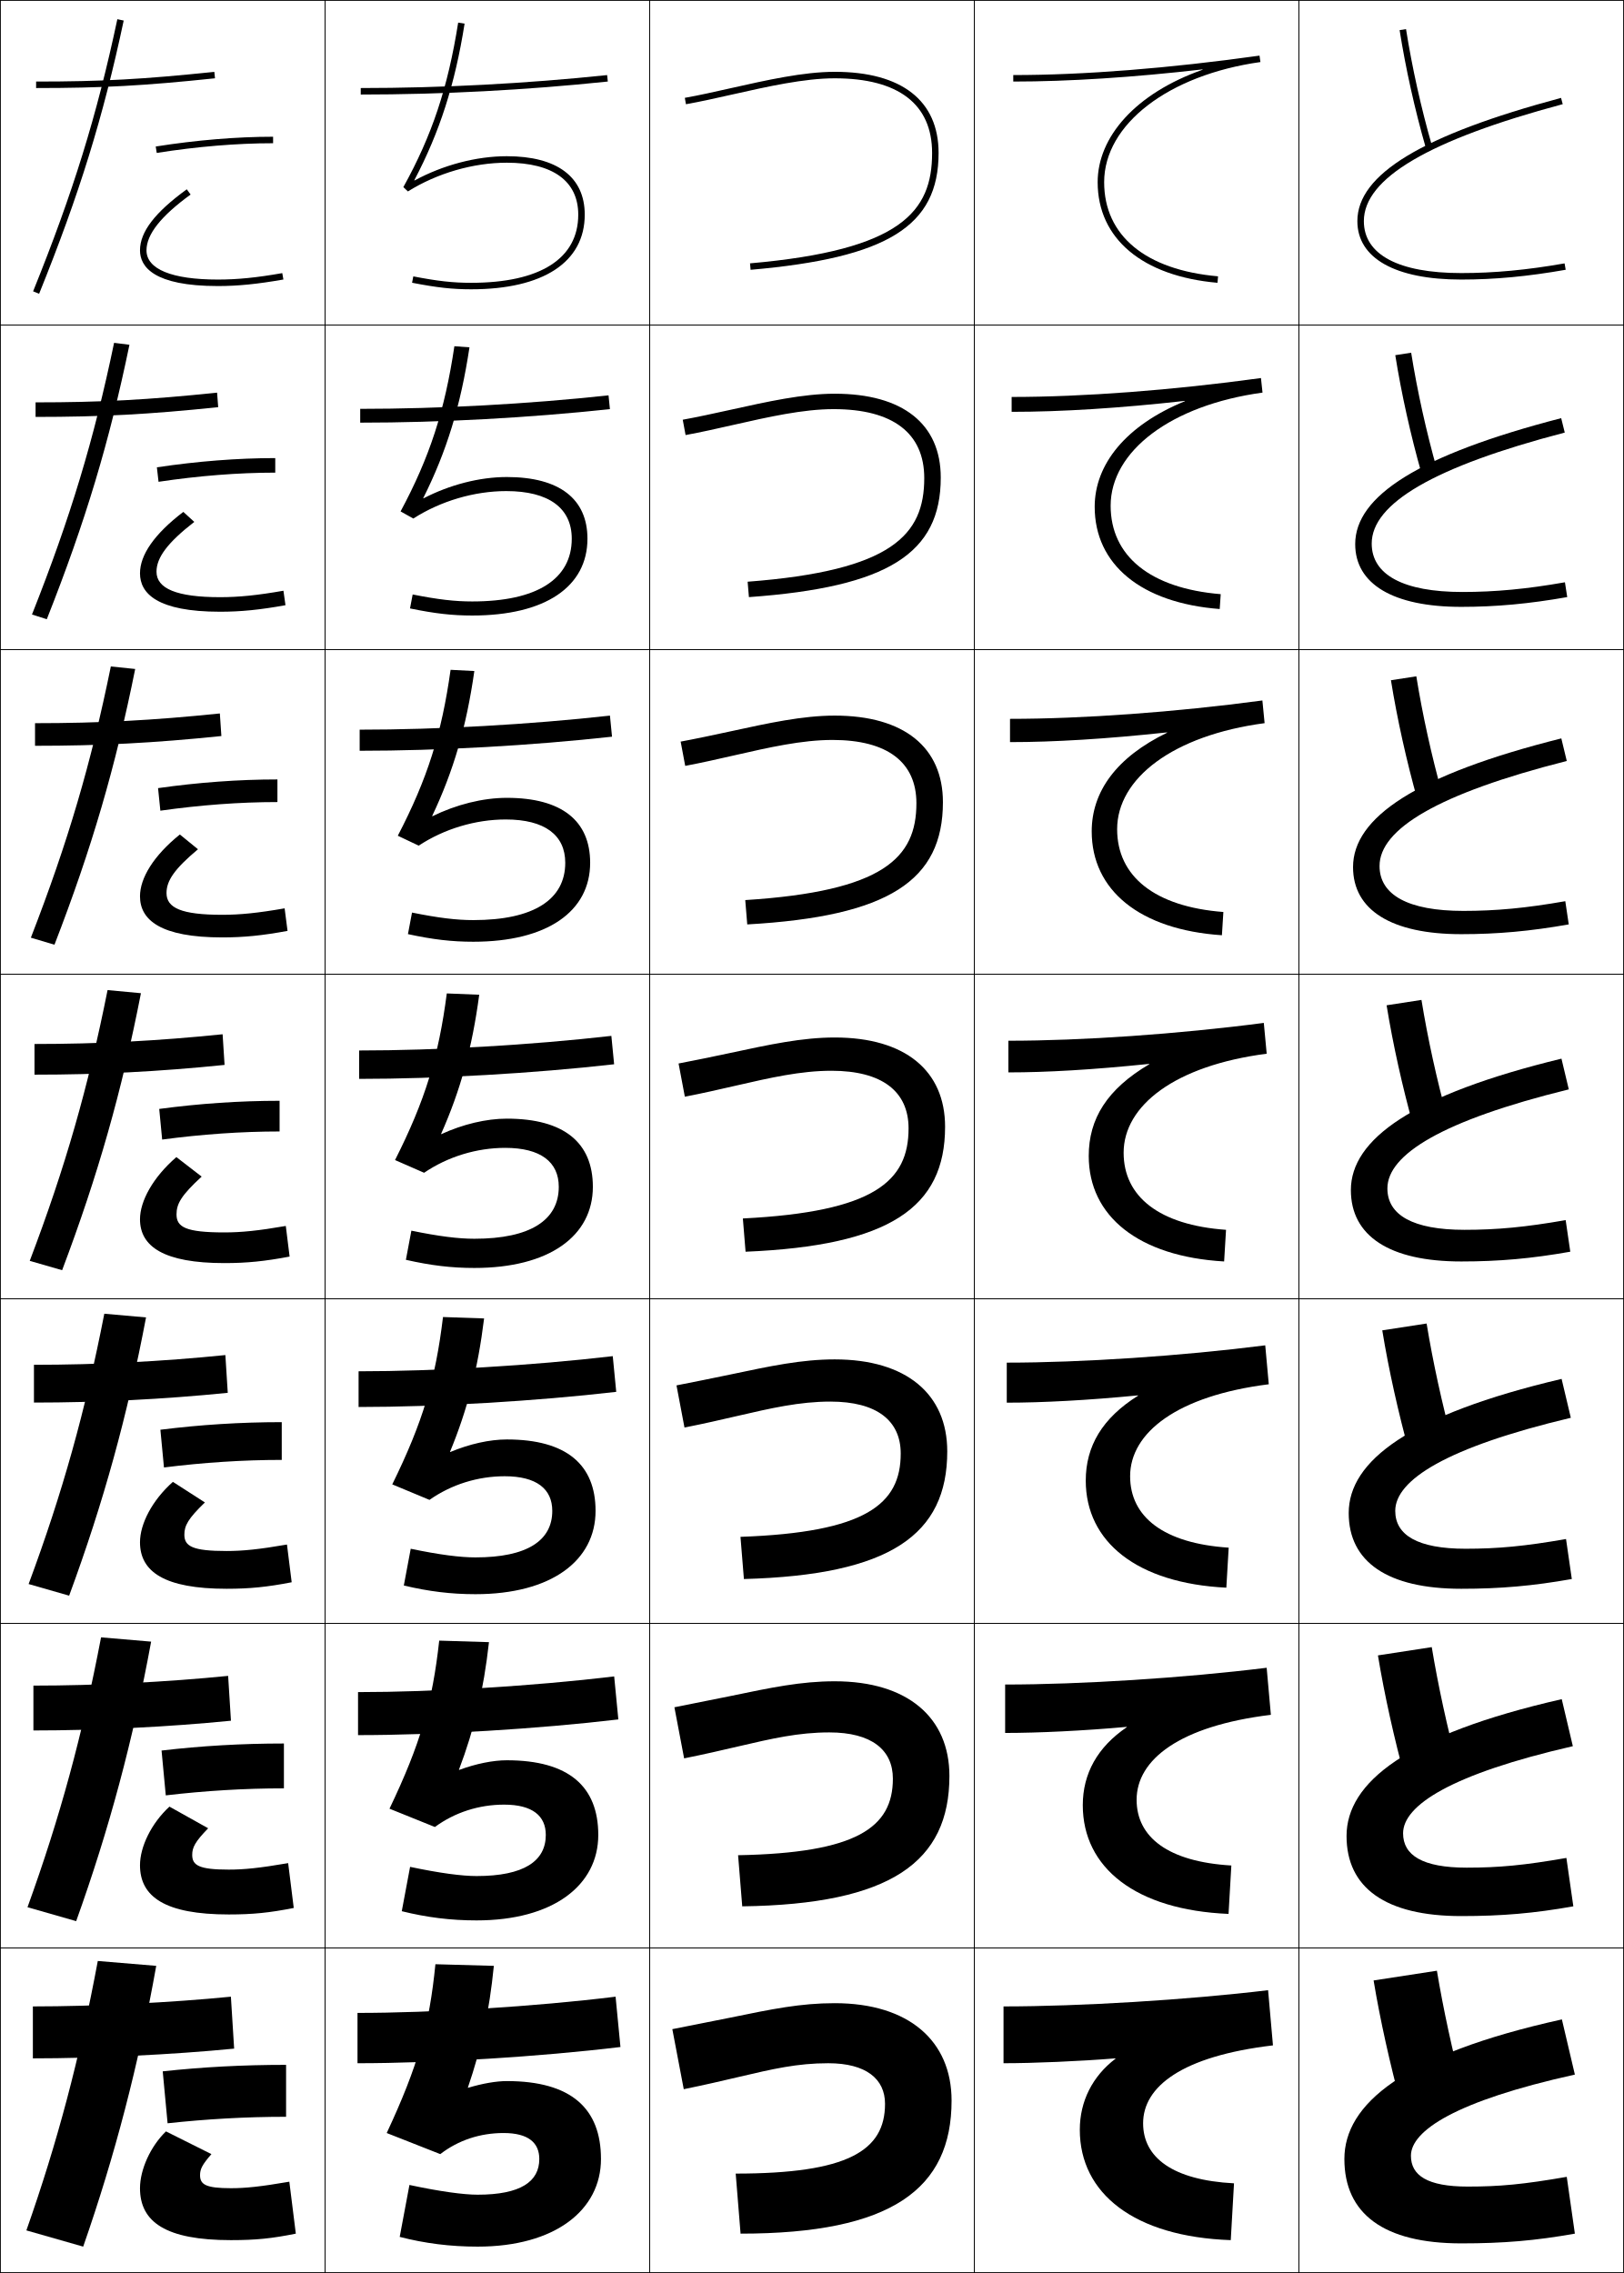
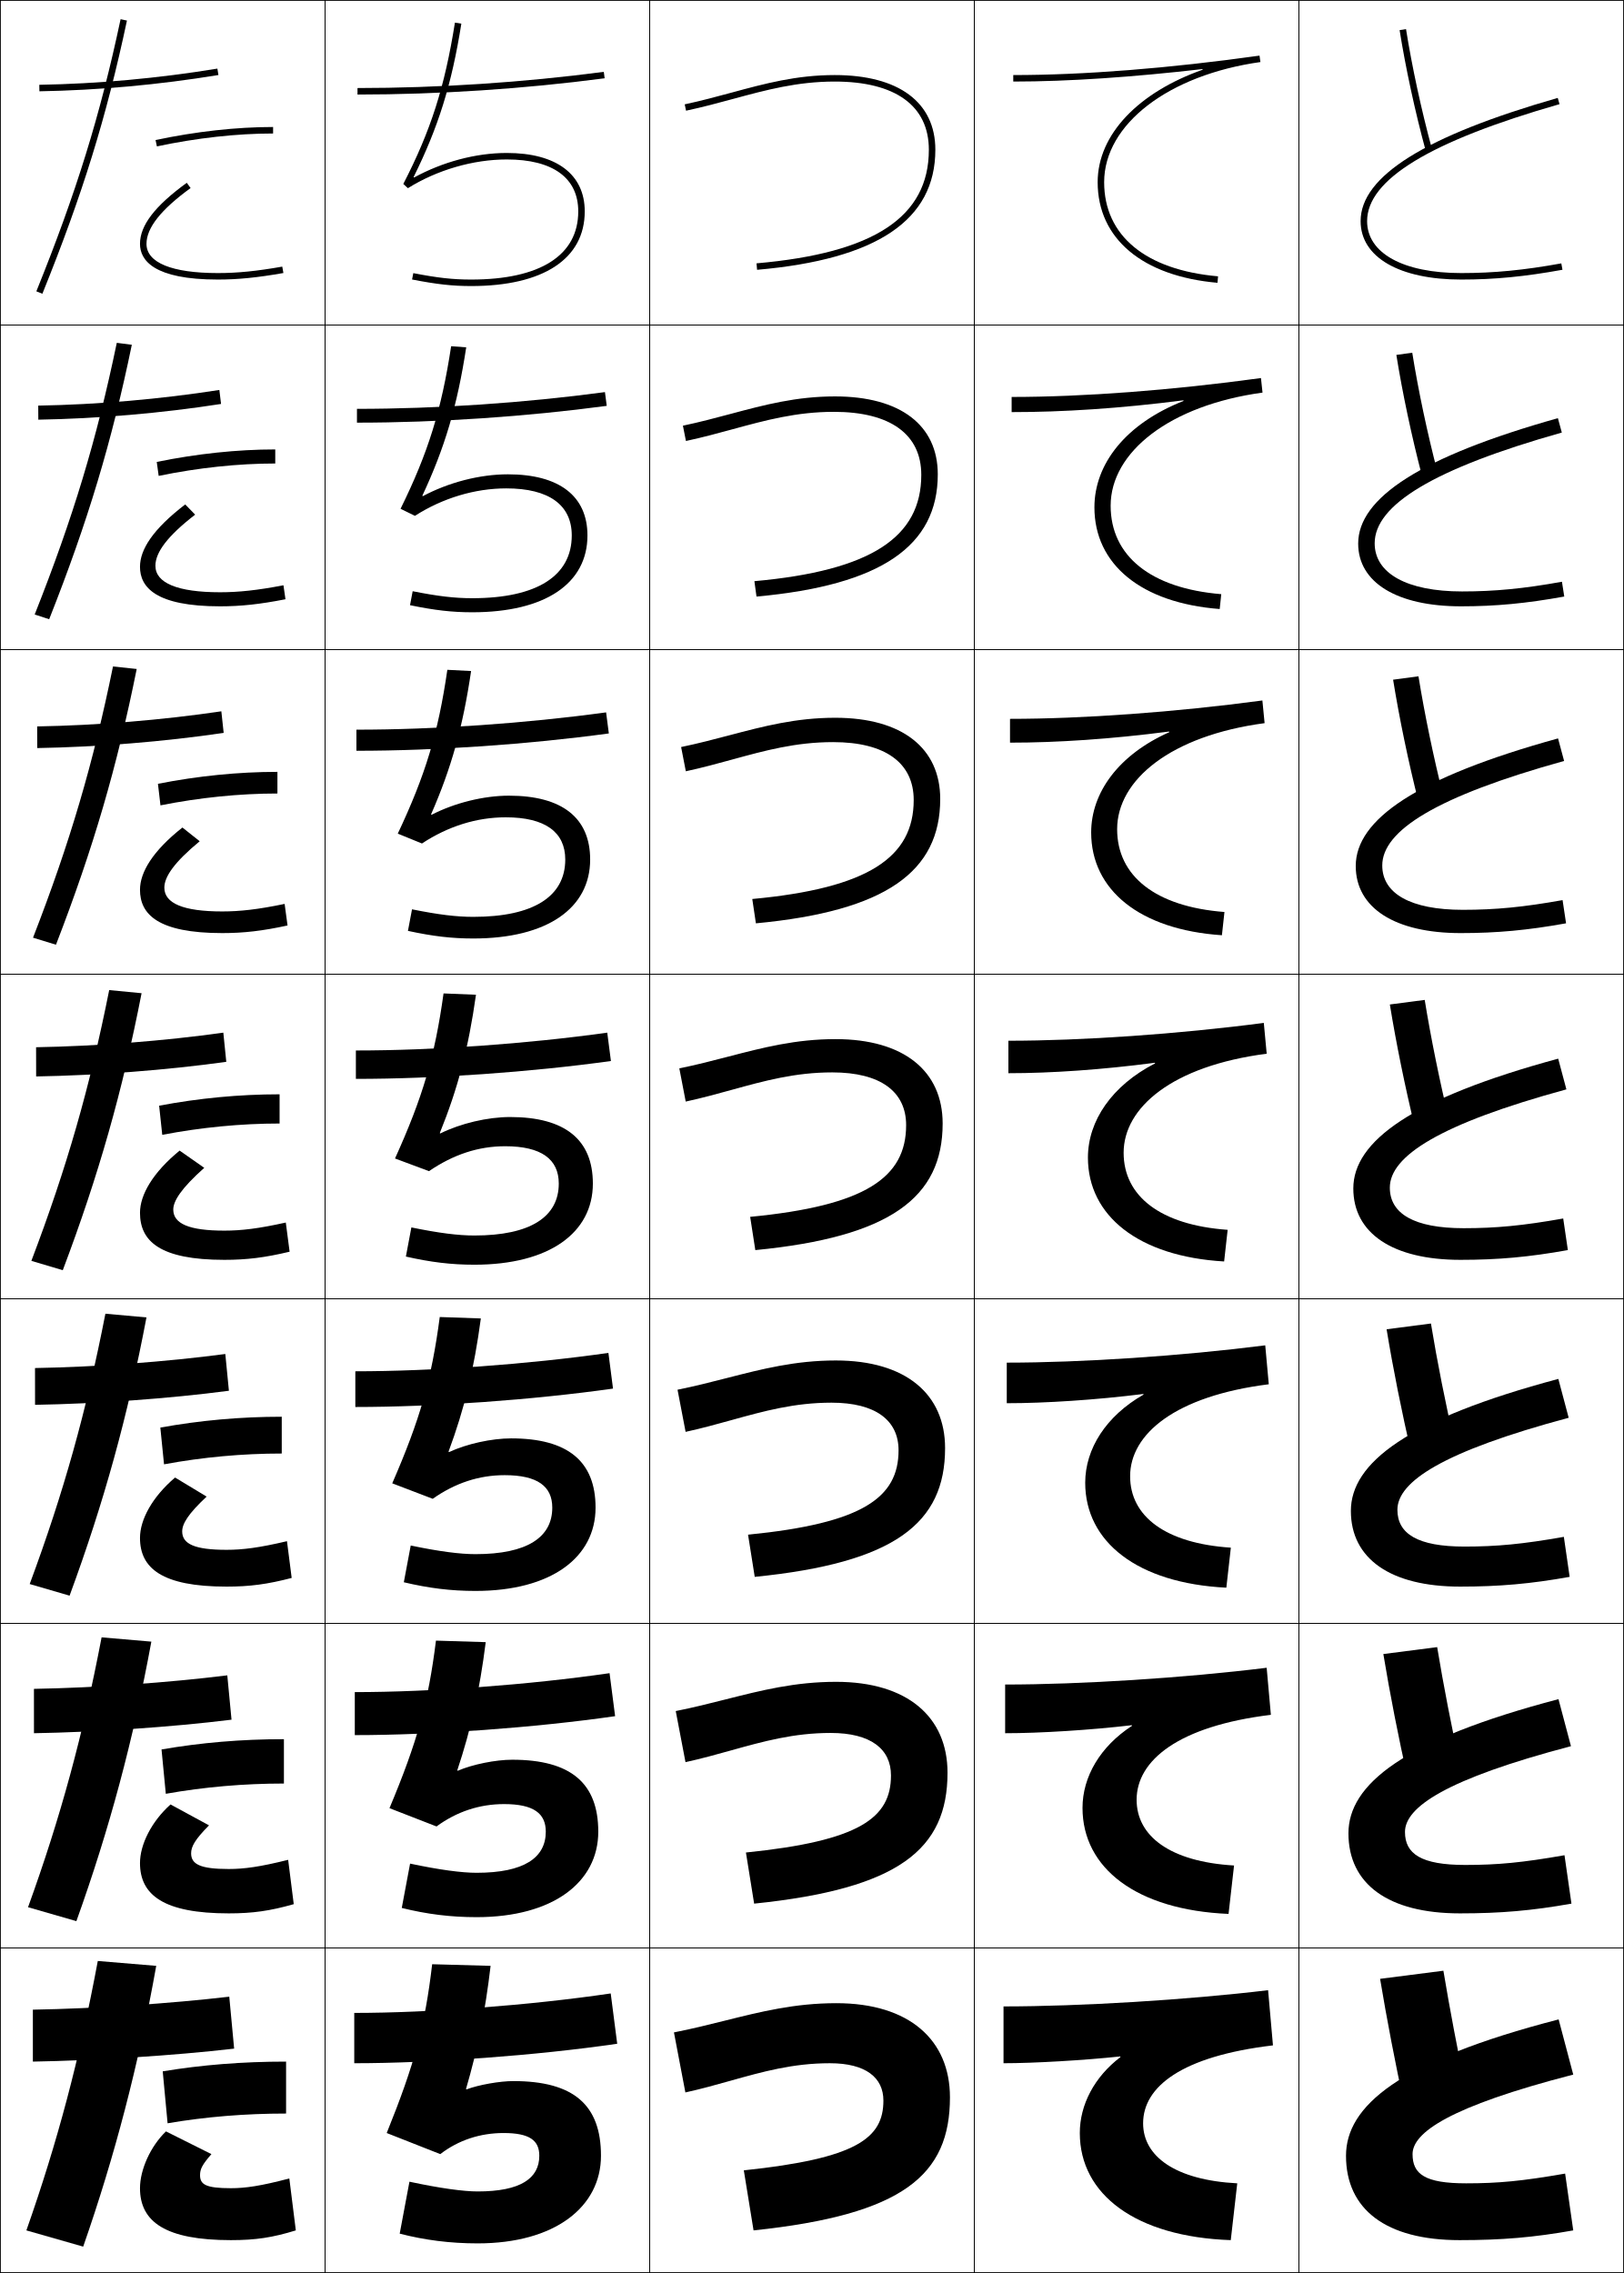
<svg xmlns="http://www.w3.org/2000/svg" width="500.25" height="700.25" viewBox="0 0 500.25 700.25" overflow="visible" enable-background="new 0 0 500.25 700.25" xml:space="preserve">
  <g id="glyphs">
    <g>
      <rect x="0.125" y="0.125" fill="none" stroke="#000000" stroke-width="0.25" width="100" height="100" />
      <rect x="400.125" y="0.125" fill="none" stroke="#000000" stroke-width="0.25" width="100" height="100" />
      <rect x="100.125" y="0.125" fill="none" stroke="#000000" stroke-width="0.25" width="100" height="100" />
      <rect x="200.125" y="0.125" fill="none" stroke="#000000" stroke-width="0.25" width="100" height="100" />
      <rect x="300.125" y="0.125" fill="none" stroke="#000000" stroke-width="0.25" width="100" height="100" />
      <rect x="0.125" y="100.125" fill="none" stroke="#000000" stroke-width="0.25" width="100" height="100" />
      <rect x="400.125" y="100.125" fill="none" stroke="#000000" stroke-width="0.25" width="100" height="100" />
      <rect x="100.125" y="100.125" fill="none" stroke="#000000" stroke-width="0.25" width="100" height="100" />
      <rect x="200.125" y="100.125" fill="none" stroke="#000000" stroke-width="0.25" width="100" height="100" />
      <rect x="300.125" y="100.125" fill="none" stroke="#000000" stroke-width="0.25" width="100" height="100" />
      <rect x="0.125" y="200.125" fill="none" stroke="#000000" stroke-width="0.25" width="100" height="100" />
      <rect x="400.125" y="200.125" fill="none" stroke="#000000" stroke-width="0.25" width="100" height="100" />
      <rect x="100.125" y="200.125" fill="none" stroke="#000000" stroke-width="0.25" width="100" height="100" />
      <rect x="200.125" y="200.125" fill="none" stroke="#000000" stroke-width="0.25" width="100" height="100" />
      <rect x="300.125" y="200.125" fill="none" stroke="#000000" stroke-width="0.25" width="100" height="100" />
      <rect x="0.125" y="300.125" fill="none" stroke="#000000" stroke-width="0.25" width="100" height="100" />
      <rect x="400.125" y="300.125" fill="none" stroke="#000000" stroke-width="0.25" width="100" height="100" />
      <rect x="100.125" y="300.125" fill="none" stroke="#000000" stroke-width="0.25" width="100" height="100" />
      <rect x="200.125" y="300.125" fill="none" stroke="#000000" stroke-width="0.25" width="100" height="100" />
      <rect x="300.125" y="300.125" fill="none" stroke="#000000" stroke-width="0.25" width="100" height="100" />
      <rect x="0.125" y="400.125" fill="none" stroke="#000000" stroke-width="0.25" width="100" height="100" />
      <rect x="400.125" y="400.125" fill="none" stroke="#000000" stroke-width="0.25" width="100" height="100" />
      <rect x="100.125" y="400.125" fill="none" stroke="#000000" stroke-width="0.25" width="100" height="100" />
      <rect x="200.125" y="400.125" fill="none" stroke="#000000" stroke-width="0.25" width="100" height="100" />
      <rect x="300.125" y="400.125" fill="none" stroke="#000000" stroke-width="0.25" width="100" height="100" />
      <rect x="0.125" y="500.125" fill="none" stroke="#000000" stroke-width="0.25" width="100" height="100" />
      <rect x="400.125" y="500.125" fill="none" stroke="#000000" stroke-width="0.25" width="100" height="100" />
      <rect x="100.125" y="500.125" fill="none" stroke="#000000" stroke-width="0.25" width="100" height="100" />
      <rect x="200.125" y="500.125" fill="none" stroke="#000000" stroke-width="0.25" width="100" height="100" />
      <rect x="300.125" y="500.125" fill="none" stroke="#000000" stroke-width="0.25" width="100" height="100" />
      <rect x="0.125" y="600.125" fill="none" stroke="#000000" stroke-width="0.25" width="100" height="100" />
      <rect x="400.125" y="600.125" fill="none" stroke="#000000" stroke-width="0.25" width="100" height="100" />
      <rect x="100.125" y="600.125" fill="none" stroke="#000000" stroke-width="0.25" width="100" height="100" />
      <rect x="200.125" y="600.125" fill="none" stroke="#000000" stroke-width="0.25" width="100" height="100" />
      <rect x="300.125" y="600.125" fill="none" stroke="#000000" stroke-width="0.25" width="100" height="100" />
    </g>
    <g>
-       <path d="M225.106,27.168c-5.039,1.133-9.797,2.203-14.155,2.973l0.348,1.969      c4.404-0.776,9.185-1.852,14.247-2.99C236.459,26.664,247.746,24.125,257.125,24.125      c19.626,0,30,7.953,30,23c0,17.963-9.383,29.917-56.087,34.004l0.174,1.992      C273.43,79.427,289.125,69.671,289.125,47.125c0-16.121-11.364-25-32-25      C247.523,22.125,236.127,24.688,225.106,27.168z" />
-       <path d="M210.311,129.306l0.876,4.723c4.786-0.875,9.682-1.984,14.709-3.124      c10.83-2.454,21.488-4.863,30.896-4.863c18.305,0,27.917,7.438,27.917,21.25      c0,17.382-9.736,28.515-54.407,31.92l0.396,4.744      c42.94-3.079,59.094-13.504,59.094-36.831c0-16.497-11.666-25.833-32.667-25.833      c-9.751,0-20.698,2.434-32.075,4.951C220.851,127.188,213.942,128.664,210.311,129.306      z" />
-       <path d="M209.669,228.47l1.405,7.478c5.168-0.973,10.179-2.118,15.172-3.256      c10.745-2.452,20.775-4.733,30.212-4.733c16.983,0,25.834,6.922,25.834,19.5      c0,16.801-10.089,27.111-52.725,29.835l0.616,7.495      c43.661-2.463,60.275-13.558,60.275-37.664c0-16.873-11.967-26.667-33.333-26.667      c-9.901,0-20.398,2.305-32.132,4.86      C221.634,226.073,212.574,227.957,209.669,228.47z" />
-       <path d="M209.028,327.634l1.934,10.232c5.55-1.071,10.677-2.251,15.635-3.39      c10.66-2.45,20.062-4.602,29.528-4.602c15.661,0,23.75,6.407,23.75,17.75      c0,16.22-10.441,25.708-51.044,27.752l0.837,10.246      c44.383-1.848,61.457-13.612,61.457-38.499c0-17.248-12.27-27.5-34-27.5      c-10.051,0-20.098,2.176-32.189,4.769      C222.417,324.959,211.207,327.25,209.028,327.634z" />
-       <path d="M208.387,426.8l2.463,12.986c5.932-1.169,11.174-2.384,16.098-3.523      c10.575-2.447,19.35-4.471,28.845-4.471c14.34,0,21.666,5.892,21.666,16      c0,15.639-10.794,24.306-49.362,25.668l1.058,12.997      c45.105-1.231,62.638-13.666,62.638-39.332c0-17.624-12.571-28.333-34.667-28.333      c-10.2,0-19.798,2.046-32.246,4.677      C223.2,423.847,209.839,426.543,208.387,426.8z" />
-       <path d="M207.746,525.964l2.992,15.742c6.314-1.268,11.671-2.518,16.56-3.657      c10.491-2.446,18.637-4.341,28.161-4.341c13.019,0,19.584,5.377,19.584,14.25      c0,15.058-11.147,22.903-47.682,23.584l1.279,15.749      c45.827-0.616,63.818-13.72,63.818-40.166c0-17.999-12.872-29.167-35.333-29.167      c-10.35,0-19.498,1.918-32.302,4.586      C223.983,522.732,208.472,525.836,207.746,525.964z" />
-       <path d="M210.625,643.625c6.696-1.365,12.169-2.65,17.023-3.79      C238.054,637.391,245.572,635.625,255.125,635.625c11.697,0,17.5,4.861,17.5,12.5      c0,14.477-11.5,21.5-46,21.5l1.5,18.5c46.549,0,65-13.773,65-41c0-18.375-13.174-30-36-30      c-10.5,0-19.198,1.788-32.359,4.494l-17.662,3.51L210.625,643.625z" />
+       <path d="M431.137,9.281c1.826,11.532,4.75,25.058,8.023,37.105l1.93-0.523      c-3.255-11.982-6.162-25.43-7.977-36.895L431.137,9.281z" />
+       <path d="M430.135,109.338c1.862,11.661,4.741,25.245,7.937,37.422l4.774-1.187      c-3.139-12.004-5.976-25.396-7.813-36.912L430.135,109.338z" />
+       <path d="M429.133,209.396c1.899,11.788,4.733,25.432,7.849,37.737l7.62-1.849      c-3.022-12.025-5.789-25.362-7.651-36.929L429.133,209.396z" />
+       <path d="M428.131,309.453c1.936,11.916,4.726,25.619,7.762,38.053l10.465-2.512      c-2.906-12.047-5.603-25.328-7.488-36.947L428.131,309.453z" />
+       <path d="M427.129,409.51c1.972,12.044,4.717,25.807,7.674,38.369l13.311-3.175      c-2.79-12.068-5.416-25.295-7.326-36.965L427.129,409.51z" />
+       <path d="M426.127,509.567c2.008,12.172,4.709,25.994,7.587,38.685l16.155-3.837      c-2.673-12.091-5.229-25.262-7.163-36.982L426.127,509.567z" />
+       <path d="M451.625,644.125c-2.557-12.112-5.043-25.228-7-37l-19.5,2.5      c2.044,12.299,4.701,26.181,7.5,39L451.625,644.125z" />
    </g>
    <g>
-       <path d="M431.137,9.281c1.879,11.864,4.654,24.354,8.027,36.119l1.922-0.551      c-3.351-11.688-6.107-24.096-7.973-35.881L431.137,9.281z" />
-       <path d="M429.802,109.422c1.906,11.937,4.725,24.601,8.106,36.516l4.768-1.209      c-3.319-11.735-6.097-24.284-7.978-36.067L429.802,109.422z" />
-       <path d="M428.466,209.562c1.934,12.009,4.796,24.847,8.186,36.913l7.614-1.867      c-3.289-11.781-6.086-24.473-7.981-36.253L428.466,209.562z" />
-       <path d="M427.131,309.703c1.961,12.082,4.866,25.093,8.264,37.31l10.461-2.525      c-3.259-11.828-6.075-24.662-7.986-36.44L427.131,309.703z" />
-       <path d="M425.796,409.844c1.988,12.154,4.937,25.34,8.342,37.706l13.308-3.184      c-3.228-11.874-6.064-24.85-7.991-36.627L425.796,409.844z" />
-       <path d="M424.46,509.984c2.017,12.227,5.008,25.586,8.422,38.104l16.153-3.842      c-3.197-11.921-6.054-25.039-7.995-36.813L424.46,509.984z" />
-       <path d="M450.625,644.125c-3.166-11.967-6.043-25.228-8-37l-19.5,3      c2.044,12.299,5.078,25.832,8.5,38.5L450.625,644.125z" />
-     </g>
-     <g>
-       <path d="M418.125,68.125c0,11.439,11.664,18,32,18c10.281,0,20.506-0.958,32.174-3.016      l-0.348-1.969C470.4,83.177,460.287,84.125,450.125,84.125c-19.346,0-30-5.683-30-16      c0-13.201,20.038-24.988,61.259-36.034l-0.518-1.932      C438.062,41.629,418.125,53.693,418.125,68.125z" />
-       <path d="M480.91,128.82c-43.857,11.368-63.452,23.982-63.452,38.805      c0,12.339,11.73,19.333,32.667,19.333c10.736,0,20.892-0.938,32.646-3.013      l-0.707-4.558c-11.836,2.083-21.484,2.987-31.604,2.987      c-18.204,0-27.917-5.312-27.917-14.917c0-12.277,18.97-23.631,59.466-34.195      L480.91,128.82z" />
-       <path d="M480.952,227.481c-44.909,11.266-64.16,24.43-64.16,39.644      c0,13.237,11.795,20.667,33.333,20.667c11.19,0,21.277-0.917,33.115-3.011      l-1.064-7.146c-12.122,2.128-21.305,2.99-31.385,2.99      c-17.061,0-25.833-4.941-25.833-13.833c0-11.353,17.902-22.275,57.673-32.356      L480.952,227.481z" />
-       <path d="M480.995,326.142C435.033,337.306,416.125,351.019,416.125,366.625      c0,14.137,11.86,22,34,22c11.646,0,21.663-0.896,33.587-3.008l-1.424-9.734      c-12.407,2.174-21.125,2.992-31.163,2.992c-15.92,0-23.75-4.571-23.75-12.75      c0-10.428,16.834-20.919,55.879-30.518L480.995,326.142z" />
-       <path d="M481.039,424.803c-47.015,11.063-65.581,25.325-65.581,41.322      c0,15.036,11.926,23.333,34.667,23.333c12.101,0,22.049-0.874,34.058-3.005      l-1.782-12.323c-12.692,2.221-20.944,2.995-30.942,2.995      c-14.777,0-21.666-4.2-21.666-11.667c0-9.503,15.766-19.562,54.086-28.678      L481.039,424.803z" />
-       <path d="M481.082,523.464c-48.066,10.961-66.29,25.773-66.29,42.161      c0,15.935,11.991,24.667,35.333,24.667c12.555,0,22.435-0.854,34.529-3.003      l-2.142-14.911c-12.979,2.266-20.765,2.997-30.721,2.997      c-13.636,0-19.584-3.83-19.584-10.583c0-8.579,14.698-18.206,52.293-26.84      L481.082,523.464z" />
-       <path d="M481.125,622.125c-49.119,10.859-67,26.221-67,43c0,16.834,12.057,26,36,26      c13.01,0,22.82-0.833,35-3l-2.5-17.5c-13.264,2.312-20.585,3-30.5,3      c-12.493,0-17.5-3.459-17.5-9.5c0-7.654,13.63-16.849,50.5-25L481.125,622.125z" />
-     </g>
-     <g>
-       <path d="M10.198,89.75l1.854,0.75C24.445,59.826,31.749,36.228,38.103,6.333      l-1.956-0.416C29.819,35.688,22.544,59.193,10.198,89.75z" />
-       <path d="M39.873,106.214l-4.73-0.597C28.933,135.448,21.734,159.328,9.852,189.312      l4.562,1.458C26.369,160.545,33.672,136.21,39.873,106.214z" />
-       <path d="M41.644,206.097l-7.504-0.777C28.046,235.208,20.925,259.462,9.507,288.875      l7.27,2.167C28.292,261.265,35.595,236.194,41.644,206.097z" />
-       <path d="M43.414,305.979l-10.278-0.958C27.16,334.969,20.116,359.597,9.161,388.438      l9.977,2.875C30.216,361.984,37.518,336.178,43.414,305.979z" />
-       <path d="M44.984,405.86l-12.852-1.139C26.273,434.729,19.306,459.731,8.815,488      l12.485,3.583C31.939,462.704,39.241,436.161,44.984,405.86z" />
-       <path d="M46.555,505.743l-15.426-1.319C25.387,534.489,18.497,559.865,8.471,587.562      l14.992,4.292C33.664,563.424,40.964,536.146,46.555,505.743z" />
+       <path d="M11.198,89.75l1.854,0.75C25.445,59.826,32.749,36.228,39.103,6.333      l-1.956-0.416C30.819,35.688,23.544,59.193,11.198,89.75z" />
+       <path d="M10.685,189.312l4.462,1.458c11.955-30.225,19.257-54.56,25.459-84.556      l-4.63-0.596C29.766,135.448,22.567,159.328,10.685,189.312z" />
+       <path d="M10.173,288.875l7.07,2.167c11.516-29.776,18.818-54.847,24.867-84.945      l-7.304-0.777C28.713,235.208,21.592,259.462,10.173,288.875z" />
+       <path d="M33.636,305.021C27.66,334.969,20.616,359.597,9.661,388.438l9.678,2.875      c11.077-29.328,18.379-55.135,24.275-85.334L33.636,305.021z" />
+       <path d="M9.148,488l12.286,3.583c10.639-28.879,17.94-55.422,23.684-85.723      l-12.652-1.138C26.606,434.729,19.639,459.731,9.148,488z" />
+       <path d="M8.637,587.562l14.893,4.292c10.201-28.431,17.501-55.709,23.092-86.111      l-15.326-1.319C25.553,534.489,18.664,559.865,8.637,587.562z" />
      <path d="M25.625,692.125c9.762-27.981,17.062-55.996,22.5-86.5l-18-1.5c-5.625,30.125-12.438,55.875-22,83      L25.625,692.125z" />
    </g>
    <g>
-       <path d="M43.125,77.125c0,5.019,4.164,11,24,11c6.129,0,12.163-0.603,20.174-2.016      l-0.348-1.969C79.062,85.531,73.132,86.125,67.125,86.125c-14.187,0-22-3.196-22-9      c0-4.927,4.444-10.55,13.588-17.19l-1.176-1.618      C47.705,65.458,43.125,71.435,43.125,77.125z" />
-       <path d="M87.313,181.988c-8.079,1.417-13.777,1.987-19.521,1.987      c-13.422,0-19.583-2.672-19.583-7.85c0-4.366,3.433-8.974,11.64-15.342      l-3.379-3.082C47.496,164.547,43.125,170.974,43.125,176.625      c0,6.154,5.231,11.833,24.667,11.833c6.385,0,12.24-0.585,20.145-2.013      L87.313,181.988z" />
-       <path d="M87.676,279.835c-8.269,1.445-13.735,1.99-19.217,1.99      c-12.657,0-17.167-2.148-17.167-6.7c0-3.804,2.422-7.399,9.692-13.494      l-5.584-4.545C47.287,263.637,43.125,270.515,43.125,276.125      c0,7.29,6.301,12.667,25.333,12.667c6.642,0,12.317-0.568,20.116-2.01      L87.676,279.835z" />
-       <path d="M88.038,377.683c-8.459,1.472-13.693,1.992-18.913,1.992      c-11.892,0-14.75-1.624-14.75-5.55c0-3.243,1.411-5.823,7.744-11.646l-7.788-6.009      C47.079,362.727,43.125,370.055,43.125,375.625c0,8.425,7.369,13.5,26,13.5      c6.898,0,12.394-0.552,20.087-2.008L88.038,377.683z" />
-       <path d="M88.4,475.83c-8.648,1.499-13.651,1.994-18.609,1.994      c-10.498,0-13-1.458-13-5.032c0-2.774,1.132-4.928,6.329-9.931      l-9.858-6.339C46.839,462.223,43.125,469.505,43.125,475.125      c0,9.097,7.568,14.333,26.666,14.333c7.154,0,12.471-0.534,20.059-2.005      L88.4,475.83z" />
-       <path d="M88.763,573.978c-8.838,1.526-13.609,1.997-18.304,1.997      c-9.104,0-11.25-1.292-11.25-4.517c0-2.306,0.854-4.031,4.915-8.215l-11.929-6.67      C46.599,561.72,43.125,568.956,43.125,574.625c0,9.77,7.768,15.167,27.333,15.167      c7.41,0,12.548-0.518,20.029-2.003L88.763,573.978z" />
-       <path d="M51.125,656.625c-4.766,4.591-8,11.782-8,17.5c0,10.441,7.968,16,28,16c7.667,0,12.625-0.5,20-2      l-2-16c-9.028,1.554-13.567,2-18,2c-7.711,0-9.5-1.127-9.5-4c0-1.837,0.576-3.136,3.5-6.5      L51.125,656.625z" />
+       <path d="M47.917,43.146l0.416,1.957C60.575,42.501,72.952,41.125,84.125,41.125v-2      C72.814,39.125,60.294,40.516,47.917,43.146z" />
+       <path d="M84.791,142.792c-11.403,0-23.749,1.312-35.91,3.815l-0.597-4.297      c12.319-2.524,24.832-3.852,36.506-3.852V142.792z" />
+       <path d="M85.458,244.458c-11.634,0-23.949,1.249-36.028,3.652l-0.777-6.638      c12.262-2.417,24.765-3.681,36.806-3.681V244.458z" />
+       <path d="M49.021,340.636C61.226,338.326,73.72,337.125,86.125,337.125v9      c-11.865,0-24.148,1.186-36.146,3.489L49.021,340.636z" />
+       <path d="M86.792,447.791c-12.095,0-24.348,1.123-36.264,3.326l-1.139-11.318      c12.147-2.202,24.633-3.341,37.403-3.341V447.791z" />
+       <path d="M87.458,549.458c-12.326,0-24.547,1.06-36.382,3.163l-1.319-13.659      c12.089-2.095,24.566-3.17,37.701-3.17V549.458z" />
+       <path d="M50.125,638.125c12.032-1.987,24.5-3,38-3v16c-12.557,0-24.746,0.996-36.5,3L50.125,638.125z" />
    </g>
    <g>
-       <path d="M47.969,45.138l0.312,1.975C60.626,45.158,73.021,44.125,84.125,44.125v-2      C72.918,42.125,60.416,43.167,47.969,45.138z" />
-       <path d="M84.791,145.608c-11.346,0-23.689,0.98-35.953,2.823l-0.511-4.462      c12.393-1.861,24.875-2.844,36.463-2.844V145.608z" />
-       <path d="M85.458,247.092c-11.588,0-23.881,0.927-36.062,2.658l-0.708-6.95      c12.339-1.751,24.8-2.675,36.771-2.675V247.092z" />
-       <path d="M86.125,348.575c-11.831,0-24.072,0.875-36.172,2.494l-0.906-9.438      c12.286-1.642,24.725-2.506,37.078-2.506V348.575z" />
-       <path d="M86.792,449.758c-12.073,0-24.263,0.822-36.282,2.329l-1.104-11.625      c12.232-1.532,24.65-2.338,37.386-2.338V449.758z" />
-       <path d="M87.458,550.941c-12.315,0-24.454,0.77-36.391,2.165l-1.302-13.812      C61.944,537.871,74.34,537.125,87.458,537.125V550.941z" />
-       <path d="M50.125,638.125c12.125-1.312,24.5-2,38-2v16c-12.557,0-24.645,0.717-36.5,2L50.125,638.125z" />
+       <path d="M12.107,26.125l0.035,2c18.221-0.318,36.774-2.005,55.144-5.013l-0.323-1.975      C48.688,24.131,30.232,25.809,12.107,26.125z" />
+       <path d="M11.776,124.958l0.029,4.333c18.413-0.321,37.851-1.975,56.287-4.844      l-0.52-4.312C49.328,122.982,30.088,124.639,11.776,124.958z" />
+       <path d="M11.447,223.792l0.023,6.667c18.603-0.325,38.926-1.945,57.429-4.675      l-0.716-6.65C49.968,221.834,29.945,223.469,11.447,223.792z" />
+       <path d="M11.116,322.625l0.018,9c18.794-0.328,40.003-1.915,58.572-4.506l-0.912-8.988      C50.607,320.686,29.802,322.299,11.116,322.625z" />
+       <path d="M10.786,421.458l0.012,11.333c18.986-0.331,41.079-1.885,59.715-4.337      l-1.108-11.325C51.247,419.537,29.658,421.129,10.786,421.458z" />
+       <path d="M10.456,520.292l0.006,13.666c19.177-0.334,42.156-1.854,60.857-4.168      l-1.304-13.663C51.887,518.389,29.515,519.959,10.456,520.292z" />
+       <path d="M10.125,635.125c19.368-0.338,43.232-1.825,62-4l-1.5-16      c-18.098,2.115-41.253,3.664-60.5,4V635.125z" />
    </g>
    <g>
-       <path d="M11.125,25.125v2c20.318,0,33.192-0.702,55.104-3.006l-0.209-1.988      C44.188,24.426,31.362,25.125,11.125,25.125z" />
-       <path d="M10.958,123.958v4.484c20.16,0,34.86-0.777,56.254-3.005l-0.341-4.474      C45.656,123.175,31.031,123.958,10.958,123.958z" />
-       <path d="M10.792,222.792v6.967c20.002,0,36.528-0.853,57.403-3.004l-0.473-6.959      C47.123,221.926,30.7,222.792,10.792,222.792z" />
-       <path d="M10.625,321.625v9.45c19.844,0,38.195-0.927,58.552-3.003l-0.604-9.444      C48.59,320.675,30.369,321.625,10.625,321.625z" />
-       <path d="M10.458,420.458v11.634c19.687,0,39.862-1.003,59.702-3.002l-0.737-11.63      C50.058,419.425,30.037,420.458,10.458,420.458z" />
-       <path d="M10.292,519.291v13.817c19.529,0,41.53-1.077,60.851-3.001l-0.868-13.815      C51.525,518.176,29.706,519.291,10.292,519.291z" />
-       <path d="M10.125,634.125c19.371,0,43.197-1.152,62-3l-1-16c-18.132,1.801-41.75,3-61,3V634.125z" />
+       <path d="M127.404,54.553c7.565-15.274,11.72-28.41,14.708-47.271l-1.976-0.312      c-3.146,19.85-7.455,33.318-15.901,49.698l1.418,1.306      C134.654,52.35,145.76,49.125,156.125,49.125c14.187,0,22,5.683,22,16c0,13.542-11.72,21-33,21      c-5.616,0-10.277-0.519-17.81-1.981l-0.381,1.963      C134.606,87.597,139.367,88.125,145.125,88.125c22.243,0,35-8.383,35-23c0-11.439-8.748-18-24-18      c-9.651,0-19.828,2.782-28.567,7.557L127.404,54.553z" />
+       <path d="M143.615,107.005l-4.646-0.344c-2.989,19.678-7.111,32.883-15.584,50.083      l4.432,2.171c8.516-5.462,18.471-8.457,28.142-8.457      c13.175,0,20.167,5.125,20.167,14.5c0,12.44-10.716,19.333-30.667,19.333      c-5.395,0-10.48-0.592-18.341-2.151l-0.817,4.302      c7.68,1.575,12.953,2.182,19.159,2.182c22.518,0,35.5-8.866,35.5-23.666      c0-12.139-8.687-18.833-24.5-18.833c-8.737,0-18.302,2.509-26.21,6.724      l-0.153-0.129C136.998,137.946,140.848,125.07,143.615,107.005z" />
+       <path d="M145.117,206.729l-7.317-0.375c-2.833,19.506-6.767,32.448-15.267,50.466      l7.445,3.037c8.033-5.3,16.837-8.065,25.813-8.065      c12.163,0,18.333,4.567,18.333,13c0,11.34-9.71,17.667-28.333,17.667      c-5.174,0-10.685-0.667-18.873-2.321l-1.254,6.641      c7.688,1.66,13.474,2.346,20.127,2.346c22.792,0,36-9.349,36-24.333      c0-12.836-8.626-19.667-25-19.667c-7.823,0-16.777,2.237-23.853,5.893      l-0.153-0.129C139.026,236.616,142.574,223.999,145.117,206.729z" />
+       <path d="M136.631,306.047c-2.676,19.334-6.422,32.012-14.95,50.85l10.459,3.902      c7.55-5.14,15.203-7.674,23.485-7.674c11.151,0,16.5,4.01,16.5,11.5      c0,10.238-8.706,16-26,16c-4.952,0-10.888-0.74-19.405-2.49l-1.69,8.98      C132.726,388.859,139.024,389.625,146.125,389.625c23.067,0,36.5-9.832,36.5-25      c0-13.535-8.566-20.5-25.5-20.5c-6.909,0-15.252,1.965-21.495,5.061l-0.153-0.129      c5.578-13.772,8.822-26.13,11.143-42.604L136.631,306.047z" />
+       <path d="M126.521,476.131l-2.127,11.321c7.704,1.827,14.515,2.673,22.063,2.673      c23.342,0,37-10.315,37-25.667c0-14.233-8.506-21.333-26-21.333      c-5.996,0-13.727,1.692-19.138,4.229l-0.154-0.129      c4.916-13.272,7.856-25.37,9.955-41.048l-12.659-0.438      c-2.52,19.162-6.078,31.576-14.634,51.233l12.473,4.768      c6.888-4.855,14.229-7.282,22.157-7.282c10.139,0,14.667,3.452,14.667,10      c0,9.137-7.702,14.333-23.667,14.333      C141.728,478.791,135.367,477.978,126.521,476.131z" />
+       <path d="M126.323,574.128l-2.563,13.66c7.712,1.912,15.037,2.837,23.032,2.837      c23.618,0,37.5-10.798,37.5-26.333c0-14.932-8.446-22.167-26.5-22.167      c-5.082,0-12.202,1.421-16.781,3.396l-0.153-0.129      c4.253-12.771,6.89-24.609,8.765-39.491l-15.33-0.469      c-2.364,18.989-5.733,31.14-14.316,51.616l14.486,5.634      c6.225-4.573,13.254-6.891,20.829-6.891c9.126,0,12.833,2.895,12.833,8.5      c0,8.035-6.697,12.666-21.333,12.666      C142.282,576.958,135.497,576.07,126.323,574.128z" />
+       <path d="M143.548,643.561c3.59-12.271,5.924-23.85,7.577-37.936l-18-0.5      c-2.208,18.817-5.389,30.704-14,52l16.5,6.5c5.562-4.29,12.279-6.5,19.5-6.5      c8.115,0,11,2.338,11,7c0,6.934-5.692,11-19,11c-4.288,0-11.498-0.962-21-3l-3,16      c7.72,1.996,15.557,3,24,3c23.892,0,38-11.281,38-27c0-15.63-8.385-23-27-23      c-4.167,0-10.677,1.148-14.423,2.564L143.548,643.561z" />
    </g>
    <g>
-       <path d="M111.125,27.125v2c24.848,0,51.165-1.385,76.104-4.006l-0.209-1.988      C162.149,25.744,135.905,27.125,111.125,27.125z" />
-       <path d="M110.959,125.958v4.25c24.676,0,52.014-1.488,76.92-4.171l-0.424-4.241      C162.571,124.486,135.427,125.958,110.959,125.958z" />
-       <path d="M110.792,224.792v6.5c24.504,0,52.865-1.591,77.736-4.338l-0.639-6.492      C162.992,223.228,134.949,224.792,110.792,224.792z" />
-       <path d="M110.625,323.625v8.75c24.332,0,53.714-1.693,78.552-4.503l-0.854-8.744      C163.414,321.969,134.471,323.625,110.625,323.625z" />
-       <path d="M110.458,422.458v11c24.16,0,54.564-1.796,79.368-4.668l-1.07-10.996      C163.836,420.712,133.993,422.458,110.458,422.458z" />
-       <path d="M110.292,521.292v13.25c23.988,0,55.414-1.899,80.184-4.835l-1.285-13.248      C164.257,519.453,133.515,521.292,110.292,521.292z" />
-       <path d="M110.125,635.625c23.815,0,56.264-2.002,81-5l-1.5-15.5c-24.946,3.07-56.588,5-79.5,5V635.625      z" />
+       <path d="M110.125,27.125v2c24.921,0,51.247-1.732,76.13-5.009l-0.261-1.982      C161.196,25.399,134.96,27.125,110.125,27.125z" />
+       <path d="M109.958,125.958v4.25c24.737,0,52.096-1.844,76.942-5.174l-0.551-4.236      C161.54,124.133,134.473,125.958,109.958,125.958z" />
+       <path d="M109.792,224.792v6.5c24.553,0,52.946-1.955,77.754-5.339l-0.841-6.489      C161.884,222.868,133.986,224.792,109.792,224.792z" />
+       <path d="M109.625,323.625v8.75c24.368,0,53.795-2.065,78.565-5.504l-1.131-8.742      C162.229,321.602,133.499,323.625,109.625,323.625z" />
+       <path d="M109.458,422.458v11c24.184,0,54.645-2.177,79.377-5.669l-1.42-10.995      C162.573,420.336,133.011,422.458,109.458,422.458z" />
+       <path d="M109.292,521.292v13.25c24,0,55.494-2.288,80.188-5.835l-1.71-13.247      C162.917,519.069,132.524,521.292,109.292,521.292z" />
+       <path d="M109.125,635.625c23.815,0,56.344-2.398,81-6l-2-15.5c-24.863,3.679-56.088,6-79,6V635.625z" />
+     </g>
+     <path d="M387.986,17.135C360.098,21.054,333.866,23.125,312.125,23.125v2     c17.123,0,36.999-1.39,58.28-3.838l0.068,0.188     C350.832,28.4,338.125,41.339,338.125,56.125c0,17.387,13.799,28.974,36.913,30.996     l0.174-1.992C352.914,83.178,340.125,72.606,340.125,56.125     c0-17.808,19.795-33.026,48.139-37.01L387.986,17.135z" />
+     <path d="M311.625,122.292v4.667c15.822,0,33.335-1.117,52.895-3.631l0.068,0.188     c-17.812,7.002-27.463,19.417-27.463,32.777c0,17.539,14.354,29.469,38.595,31.33     l0.478-4.577C354.393,181.249,342.125,171.222,342.125,155.792     c0-16.497,18.16-30.926,46.782-34.842l-0.481-4.483     C361.029,120.232,333.659,122.292,311.625,122.292z" />
+     <path d="M311.125,221.458v7.333c14.521,0,31.139-1.101,49.009-3.423l0.068,0.188     C344.641,232.468,336.125,244.126,336.125,256.458c0,17.691,14.908,29.964,40.275,31.664     l0.782-7.161C355.872,279.32,344.125,269.838,344.125,255.458     c0-15.185,16.525-28.826,45.426-32.673l-0.686-6.987     C361.961,219.411,333.453,221.458,311.125,221.458z" />
+     <g>
+       <path d="M310.625,320.625v10c13.221,0,28.943-1.085,45.123-3.216l0.068,0.188      C342.506,334.419,335.125,345.321,335.125,356.625c0,17.844,15.464,30.459,41.957,31.998      l1.086-9.746C357.352,377.392,346.125,368.454,346.125,355.125      c0-13.874,14.891-26.727,44.069-30.505l-0.889-9.49      C362.893,318.59,333.246,320.625,310.625,320.625z" />
+       <path d="M310.125,419.791v12.501c11.92,0,27.566-1.024,42.07-2.843l0.068,0.188      c-11.562,6.592-17.973,16.719-17.973,27.154c0,18.202,16.041,30.966,43.472,32.332      l1.391-12.33C358.889,475.468,348.125,467.061,348.125,454.791      c0-12.988,13.858-24.704,42.713-28.336l-1.093-11.993      C363.824,417.769,333.039,419.791,310.125,419.791z" />
+       <path d="M309.625,518.958v15c10.619,0,26.188-0.962,39.019-2.468l0.068,0.188      c-9.814,6.361-15.254,15.712-15.254,25.28c0,18.56,16.618,31.472,44.986,32.666      l1.695-14.915C360.425,573.544,350.125,565.667,350.125,554.458      c0-12.104,12.827-22.682,41.356-26.168l-1.296-14.497      C364.756,516.946,332.832,518.958,309.625,518.958z" />
+       <path d="M345.159,633.719C337.094,639.849,332.625,648.424,332.625,657.125      c0,18.917,17.195,31.978,46.5,33l2-17.5c-19.163-1.005-29-8.352-29-18.5      c0-11.219,11.795-20.66,40-24l-1.5-17c-24.938,3-58,5-81.5,5v17.5      c9.318,0,24.812-0.9,35.966-2.094L345.159,633.719z" />
    </g>
    <g>
-       <path d="M387.986,17.135C360.098,21.054,333.866,23.125,312.125,23.125v2      c17.123,0,37.033-1.296,58.314-3.744l0.018,0.099      C349.689,28.803,338.125,42.253,338.125,56.125c0,17.387,13.799,28.974,36.913,30.996      l0.174-1.992C352.914,83.178,340.125,72.606,340.125,56.125      c0-17.808,19.795-33.026,48.139-37.01L387.986,17.135z" />
-       <path d="M311.625,122.292v4.583c15.342,0,33.27-1.13,53.345-3.37l0.015,0.099      c-18.186,7.441-27.776,19.456-27.776,32.522c0,17.759,14.29,29.638,38.511,31.497      l0.312-4.577C354.297,181.253,342.125,171.284,342.125,155.792      c0-16.71,18.461-30.965,46.782-34.842l-0.481-4.484      C361.029,120.232,333.659,122.292,311.625,122.292z" />
-       <path d="M311.125,221.458v7.167c13.562,0,29.507-0.965,48.376-2.996l0.012,0.099      c-15.604,7.56-23.221,18.137-23.221,30.397c0,18.131,14.78,30.303,40.108,31.998      l0.449-7.162C355.681,279.33,344.125,269.962,344.125,255.458      c0-15.612,17.128-28.905,45.426-32.674l-0.685-6.987      C361.961,219.411,333.452,221.458,311.125,221.458z" />
-       <path d="M310.625,320.625v9.75c11.781,0,25.744-0.799,43.407-2.622l0.009,0.099      C341.02,335.529,335.375,344.67,335.375,356.125c0,18.504,15.271,30.968,41.706,32.498      l0.587-9.746C357.063,377.405,346.125,368.64,346.125,355.125      c0-14.514,15.795-26.844,44.069-30.505l-0.889-9.49      C362.893,318.589,333.245,320.625,310.625,320.625z" />
-       <path d="M310.125,419.791V432.125c10.96,0,24.936-0.733,40.438-2.248l0.006,0.099      c-11.042,6.912-16.111,15.582-16.111,26.149c0,18.876,15.763,31.632,43.304,32.998      l0.725-12.33C358.446,475.481,348.125,467.317,348.125,454.791      c0-13.415,14.461-24.782,42.713-28.337l-1.093-11.993      C363.824,417.768,333.038,419.791,310.125,419.791z" />
-       <path d="M309.625,518.958V533.875c10.14,0,24.127-0.666,37.469-1.874l0.003,0.1      c-9.061,6.146-13.555,14.345-13.555,24.024c0,19.249,16.253,32.297,44.901,33.499      l0.862-14.915C359.83,573.558,350.125,565.996,350.125,554.458      c0-12.316,13.128-22.721,41.356-26.168l-1.296-14.497      C364.756,516.946,332.832,518.958,309.625,518.958z" />
-       <path d="M343.625,634.225c-7.081,5.382-11,13.108-11,21.9c0,19.621,16.744,32.962,46.5,34      l1-17.5c-18.912-0.991-28-7.951-28-18.5c0-11.219,11.795-20.66,40-24l-1.5-17c-24.938,3-58,5-81.5,5      v17.5c9.318,0,23.318-0.599,34.5-1.5V634.225z" />
+       <path d="M419.125,68.125c0,11.103,11.879,18,31,18c10.219,0,19.543-0.902,31.179-3.016      l-0.357-1.969C469.435,83.232,460.217,84.125,450.125,84.125c-17.888,0-29-6.131-29-16      c0-12.812,19.389-24.602,59.275-36.039l-0.551-1.922      C438.988,41.881,419.125,54.298,419.125,68.125z" />
+       <path d="M479.896,128.824C437.597,140.716,418.375,153.409,418.375,167.458      c0,12.003,11.945,19.333,31.666,19.333c10.685,0,20.09-0.891,31.816-3.013      l-0.715-4.557c-11.804,2.128-20.705,2.987-30.768,2.987      c-17.023,0-26.917-5.582-26.917-14.833c0-11.772,18.02-22.937,57.646-34.116      L479.896,128.824z" />
+       <path d="M479.941,227.484C436.206,239.551,417.625,252.521,417.625,266.792      c0,12.904,12.012,20.667,32.333,20.667c11.149,0,20.636-0.879,32.453-3.011      l-1.072-7.146c-12.095,2.166-20.681,2.99-30.714,2.99      c-16.159,0-24.833-5.033-24.833-13.667c0-10.731,16.649-21.271,56.017-32.193      L479.941,227.484z" />
+       <path d="M479.987,326.145C434.815,338.386,416.875,351.633,416.875,366.125      c0,13.805,12.078,22,33,22c11.614,0,21.182-0.867,33.09-3.008l-1.43-9.734      C469.148,377.585,460.879,378.375,450.875,378.375c-15.295,0-22.75-4.483-22.75-12.5      c0-9.69,15.28-19.605,54.388-30.27L479.987,326.145z" />
+       <path d="M480.033,424.805C433.425,437.221,416.125,450.744,416.125,465.458      c0,14.706,12.145,23.333,33.666,23.333c12.08,0,21.729-0.855,33.728-3.005      l-1.787-12.323c-12.679,2.239-20.633,2.995-30.606,2.995      c-14.431,0-20.667-3.935-20.667-11.333c0-8.65,13.911-17.94,52.759-28.347      L480.033,424.805z" />
+       <path d="M480.079,523.465C432.033,536.056,415.375,549.856,415.375,564.792      c0,15.606,12.211,24.666,34.333,24.666c12.545,0,22.274-0.844,34.363-3.002      l-2.143-14.912c-12.972,2.276-20.609,2.998-30.554,2.998      c-13.567,0-18.583-3.386-18.583-10.167c0-7.609,12.541-16.275,51.129-26.423      L480.079,523.465z" />
+       <path d="M480.125,622.125c-49.482,12.766-65.5,26.844-65.5,42c0,16.508,12.277,26,35,26      c13.01,0,22.82-0.833,35-3l-2.5-17.5c-13.264,2.312-20.585,3-30.5,3c-12.703,0-16.5-2.836-16.5-9      c0-6.568,11.172-14.61,49.5-24.5L480.125,622.125z" />
+     </g>
+     <path d="M43.125,75.125c0,5.019,4.164,11,24,11c6.129,0,12.163-0.603,20.174-2.016     l-0.348-1.969C79.062,83.531,73.132,84.125,67.125,84.125c-14.187,0-22-3.196-22-9     c0-4.927,4.444-10.55,13.588-17.191l-1.176-1.617     C47.705,63.458,43.125,69.435,43.125,75.125z" />
+     <path d="M87.313,180.305c-8.051,1.548-13.777,2.153-19.521,2.153     c-13.108,0-19.917-2.852-19.917-8.167c0-4.146,3.756-9.19,12.24-15.743     l-3.063-3.147C47.045,163.081,43.125,169.307,43.125,174.625     c0,6.255,4.797,12.167,24.667,12.167c6.385,0,12.27-0.633,20.145-2.18     L87.313,180.305z" />
+     <path d="M87.676,278.469c-8.212,1.706-13.735,2.323-19.218,2.323     c-12.028,0-17.833-2.507-17.833-7.333c0-3.365,3.067-7.83,10.892-14.294     l-5.325-4.228C47.092,262.131,43.125,268.671,43.125,274.125     c0,7.492,5.431,13.333,25.333,13.333c6.642,0,12.378-0.664,20.116-2.344     L87.676,278.469z" />
+     <g>
+       <path d="M51.125,656.625c-4.766,4.591-8,11.782-8,17.5c0,10.441,7.968,16,28,16      c7.667,0,12.807-0.787,20-3l-2-16c-8.857,2.335-13.567,3-18,3c-7.711,0-9.5-1.127-9.5-4      c0-1.837,0.576-3.136,3.5-6.5L51.125,656.625z" />
+       <path d="M88.762,572.961c-8.696,2.178-13.609,2.831-18.304,2.831      c-8.791,0-11.583-1.473-11.583-4.834c0-2.086,1.177-4.247,5.515-8.615      l-11.863-6.437C46.619,561.204,43.125,568.283,43.125,573.958      c0,9.871,7.333,15.5,27.333,15.5c7.41,0,12.699-0.757,20.029-2.836L88.762,572.961z" />
+       <path d="M88.4,474.797c-8.535,2.021-13.651,2.661-18.609,2.661      c-9.87,0-13.667-1.816-13.667-5.666c0-2.336,1.778-5.359,7.529-10.73      l-9.725-5.873C46.879,461.193,43.125,468.159,43.125,473.792c0,9.3,6.699,15,26.667,15      c7.154,0,12.592-0.727,20.058-2.672L88.4,474.797z" />
+       <path d="M43.125,373.625c0,8.729,6.065,14.5,26,14.5c6.898,0,12.485-0.695,20.087-2.508      l-1.174-8.984C79.665,378.496,74.345,379.125,69.125,379.125c-10.949,0-15.75-2.162-15.75-6.5      c0-2.585,2.379-6.471,9.544-12.846l-7.588-5.309      C47.139,361.182,43.125,368.035,43.125,373.625z" />
    </g>
    <g>
-       <path d="M144.125,643.125c4.144-12.097,6.594-23.387,8-37.5l-18-0.5      c-1.878,18.854-5.287,31.186-15,52l16.5,6.5c5.562-4.29,12.279-6.5,19.5-6.5      c7.666,0,11,3.035,11,8c0,6.934-5.692,11-19,11c-4.288,0-11.498-0.962-21-3l-3,16      c7.72,1.996,15.557,3,24,3c23.892,0,38-11.281,38-27c0-15.523-9.125-24-29-24      c-3.19,0-7.396,0.705-11.923,2.064L144.125,643.125z" />
-       <path d="M126.324,575.129l-2.563,13.66c7.712,1.911,15.036,2.836,23.032,2.836      c23.617,0,37.5-10.798,37.5-26.333c0-14.871-9.024-23-28.167-23      c-4.238,0-9.449,1.046-14.675,2.967l-0.076-0.064      c4.753-12.552,7.581-24.401,9.249-39.293l-15.329-0.469      c-2.096,19.062-5.752,31.785-15.314,51.778l13.984,5.639      c6.135-4.512,13.584-6.891,21.329-6.891c8.752,0,12.833,3.476,12.833,9.333      c0,8.035-6.696,12.667-21.333,12.667      C142.282,577.959,135.497,577.07,126.324,575.129z" />
-       <path d="M126.521,477.131l-2.127,11.321c7.704,1.827,14.516,2.673,22.063,2.673      c23.343,0,37-10.315,37-25.666c0-14.219-8.925-22-27.333-22      c-5.285,0-11.502,1.385-17.425,3.868l-0.077-0.064      c5.364-13.006,8.568-25.415,10.498-41.086l-12.659-0.437      c-2.314,19.269-6.217,32.384-15.629,51.557l11.468,4.777      c6.708-4.734,14.888-7.282,23.157-7.282c9.84,0,14.667,3.917,14.667,10.667      c0,9.136-7.701,14.333-23.667,14.333      C141.728,479.792,135.368,478.978,126.521,477.131z" />
-       <path d="M126.72,379.134l-1.69,8.981C132.726,389.858,139.024,390.625,146.125,390.625      c23.067,0,36.5-9.832,36.5-25c0-13.565-8.824-21-26.5-21      c-6.332,0-13.556,1.726-20.176,4.771l-0.077-0.064      c5.974-13.46,9.555-26.429,11.747-42.878l-9.988-0.406      c-2.532,19.477-6.682,32.983-15.943,51.336l8.952,3.916      C137.92,356.342,146.832,353.625,155.625,353.625c10.926,0,16.5,4.358,16.5,12      c0,10.237-8.706,16-26,16C141.173,381.625,135.237,380.885,126.72,379.134z" />
-       <path d="M126.918,281.137l-1.254,6.642c7.688,1.659,13.474,2.346,20.127,2.346      c22.793,0,36-9.349,36-24.333c0-12.913-8.724-20-25.667-20      c-7.379,0-15.608,2.066-22.927,5.672l-0.077-0.064      c6.584-13.915,10.542-27.443,12.995-44.671l-7.317-0.375      c-2.75,19.685-7.147,33.583-16.258,51.114l6.436,3.055      c7.854-5.179,17.497-8.065,26.813-8.065c12.014,0,18.333,4.8,18.333,13.333      c0,11.339-9.71,17.667-28.333,17.667      C140.618,283.458,135.108,282.792,126.918,281.137z" />
-       <path d="M127.117,183.141l-0.817,4.302c7.68,1.575,12.953,2.182,19.159,2.182      c22.518,0,35.5-8.866,35.5-23.667c0-12.26-8.624-19-24.833-19      c-8.426,0-17.662,2.407-25.678,6.574l-0.077-0.064      c7.194-14.37,11.529-28.458,14.244-46.463l-4.646-0.344      c-2.968,19.893-7.613,34.182-16.572,50.893l3.92,2.193      c8.426-5.401,18.801-8.457,28.642-8.457c13.1,0,20.167,5.242,20.167,14.667      c0,12.44-10.715,19.333-30.667,19.333      C140.063,185.292,134.978,184.699,127.117,183.141z" />
-       <path d="M180.125,66.125c0-11.607-8.523-18-24-18c-9.473,0-19.715,2.747-28.429,7.477      l-0.077-0.064c7.804-14.824,12.517-29.472,15.493-48.256l-1.976-0.312      c-3.185,20.101-8.078,34.781-16.887,50.672l1.404,1.332      C134.654,53.35,145.76,50.125,156.125,50.125c14.187,0,22,5.683,22,16c0,13.542-11.72,21-33,21      c-5.616,0-10.277-0.519-17.81-1.981l-0.381,1.963      C134.606,88.597,139.367,89.125,145.125,89.125C167.368,89.125,180.125,80.742,180.125,66.125z" />
+       <path d="M225.359,28.531c-4.602,1.246-9.36,2.536-14.442,3.615l0.416,1.957      c5.135-1.092,9.921-2.389,14.549-3.643C236.01,27.717,245.576,25.125,257.125,25.125      c18.701,0,29,7.458,29,21c0,20.712-16.869,31.834-53.087,35.004l0.175,1.992      C270.163,79.888,288.125,67.786,288.125,46.125c0-14.617-11.299-23-31-23      C245.31,23.125,235.619,25.751,225.359,28.531z" />
+       <path d="M210.365,131.143l0.934,4.714c5.095-1.089,9.847-2.384,14.442-3.636      c10.087-2.75,19.614-5.346,31.135-5.346c17.44,0,26.917,6.962,26.917,19.417      c0,19.194-15.427,29.502-51.407,32.753l0.646,4.744      C271.518,180.285,288.875,168.168,288.875,146.125c0-15.12-11.498-24-31.667-24      c-11.978,0-21.802,2.625-32.203,5.404      C220.339,128.775,215.516,130.065,210.365,131.143z" />
+       <path d="M209.813,230.141l1.451,7.47c5.055-1.087,9.773-2.38,14.335-3.63      C235.645,231.226,245.133,228.625,256.625,228.625c16.18,0,24.833,6.465,24.833,17.833      c0,17.675-13.983,27.17-49.725,30.502l1.117,7.495      C272.873,280.683,289.625,268.55,289.625,246.125c0-15.624-11.696-25-32.333-25      c-12.141,0-22.098,2.624-32.64,5.403      C219.923,227.773,215.034,229.063,209.813,230.141z" />
+       <path d="M209.261,329.138l1.968,10.227c5.015-1.084,9.699-2.376,14.229-3.624      C235.462,332.98,244.911,330.375,256.375,330.375c14.919,0,22.75,5.969,22.75,16.25      c0,16.157-12.541,24.839-48.044,28.252l1.588,10.246      C274.228,381.08,290.375,368.932,290.375,346.125c0-16.127-11.896-26-33-26      c-12.303,0-22.394,2.623-33.077,5.401      C219.506,326.771,214.552,328.061,209.261,329.138z" />
+       <path d="M208.708,428.135l2.486,12.983c4.974-1.082,9.625-2.372,14.121-3.618      c9.963-2.765,19.374-5.375,30.81-5.375c13.658,0,20.666,5.473,20.666,14.666      c0,14.64-11.099,22.508-46.362,26.002l2.059,12.997      C275.582,481.478,291.125,469.313,291.125,446.125c0-16.63-12.095-27-33.667-27      c-12.465,0-22.689,2.622-33.514,5.399      C219.089,425.769,214.069,427.058,208.708,428.135z" />
+       <path d="M208.157,527.132l3.003,15.739c4.934-1.078,9.55-2.367,14.015-3.612      C235.097,536.49,244.468,533.875,255.875,533.875c12.397,0,18.583,4.976,18.583,13.083      c0,13.121-9.656,20.176-44.681,23.751l2.529,15.749      C276.937,581.876,291.875,569.696,291.875,546.125c0-17.133-12.293-28-34.333-28      c-12.628,0-22.985,2.622-33.951,5.398      C218.673,524.767,213.587,526.056,208.157,527.132z" />
+       <path d="M257.625,617.125c-12.791,0-23.281,2.621-34.388,5.396      c-4.981,1.243-10.132,2.531-15.633,3.607L211.125,644.625      c4.894-1.076,9.476-2.363,13.908-3.606C234.914,638.245,244.246,635.625,255.625,635.625      c11.137,0,16.5,4.479,16.5,11.5c0,11.603-8.215,17.844-43,21.5l3,18.5      c46.166-4.852,60.5-17.047,60.5-41C292.625,628.489,280.133,617.125,257.625,617.125z" />
    </g>
  </g>
</svg>
